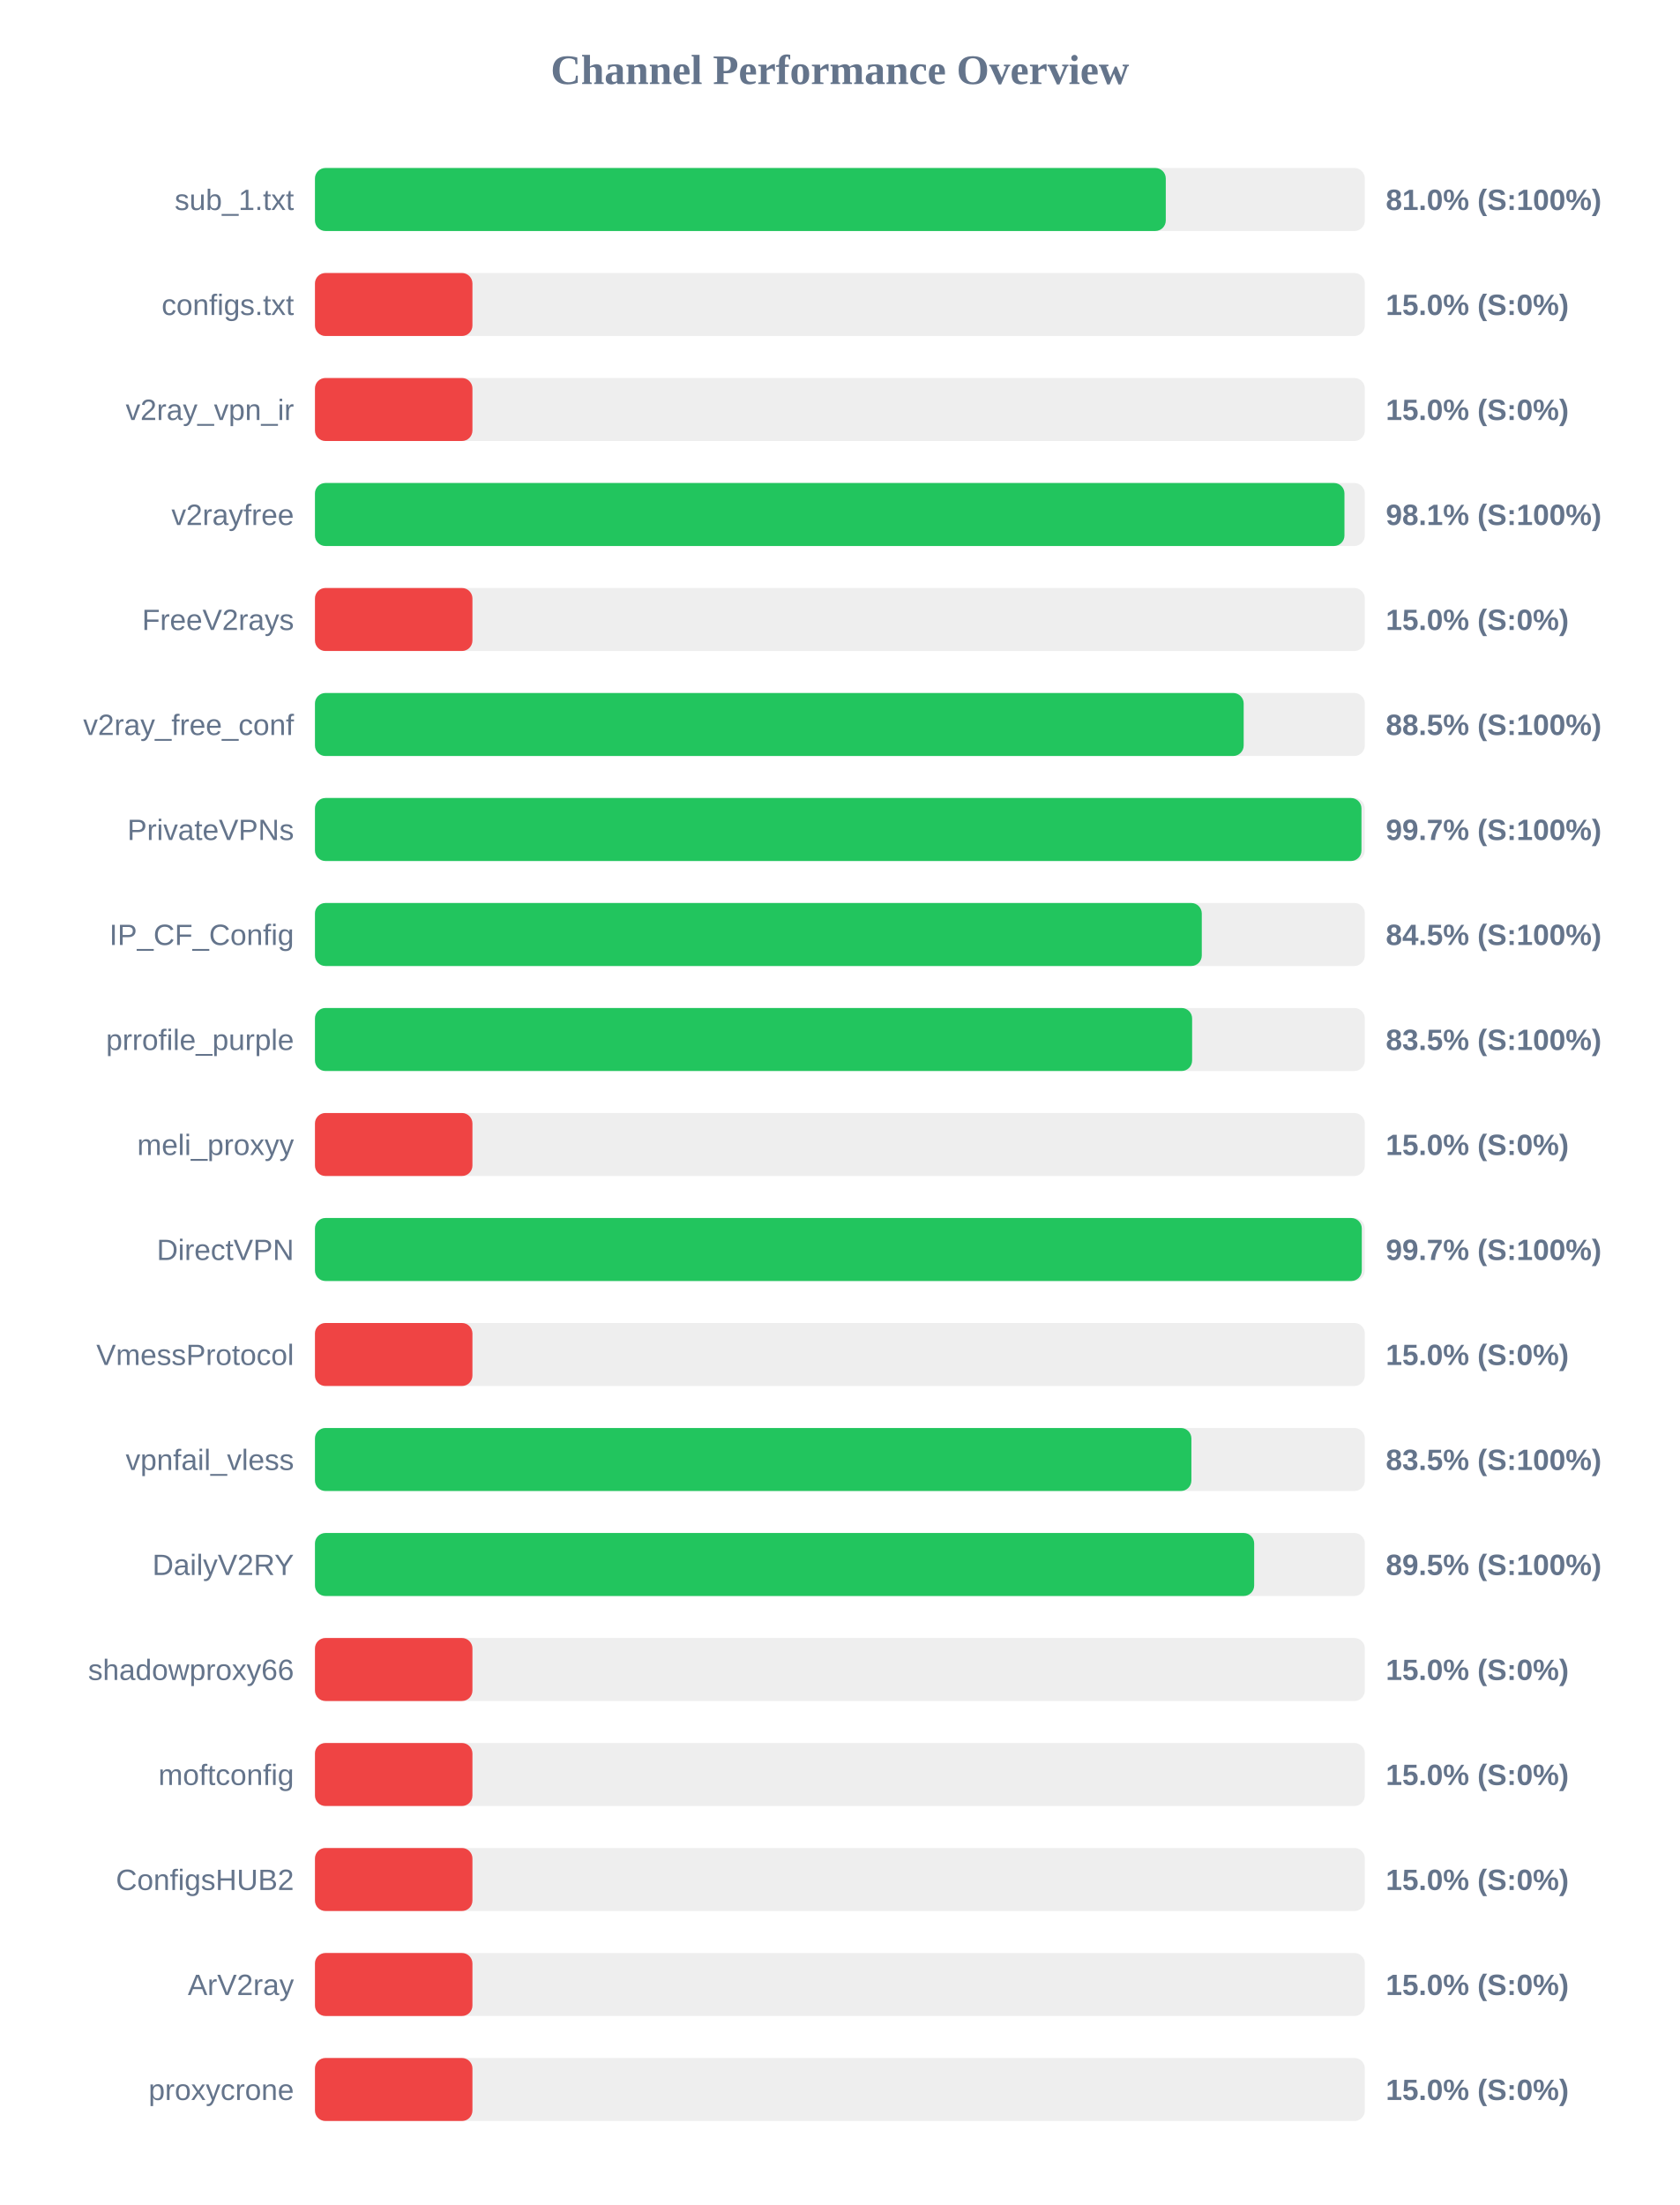
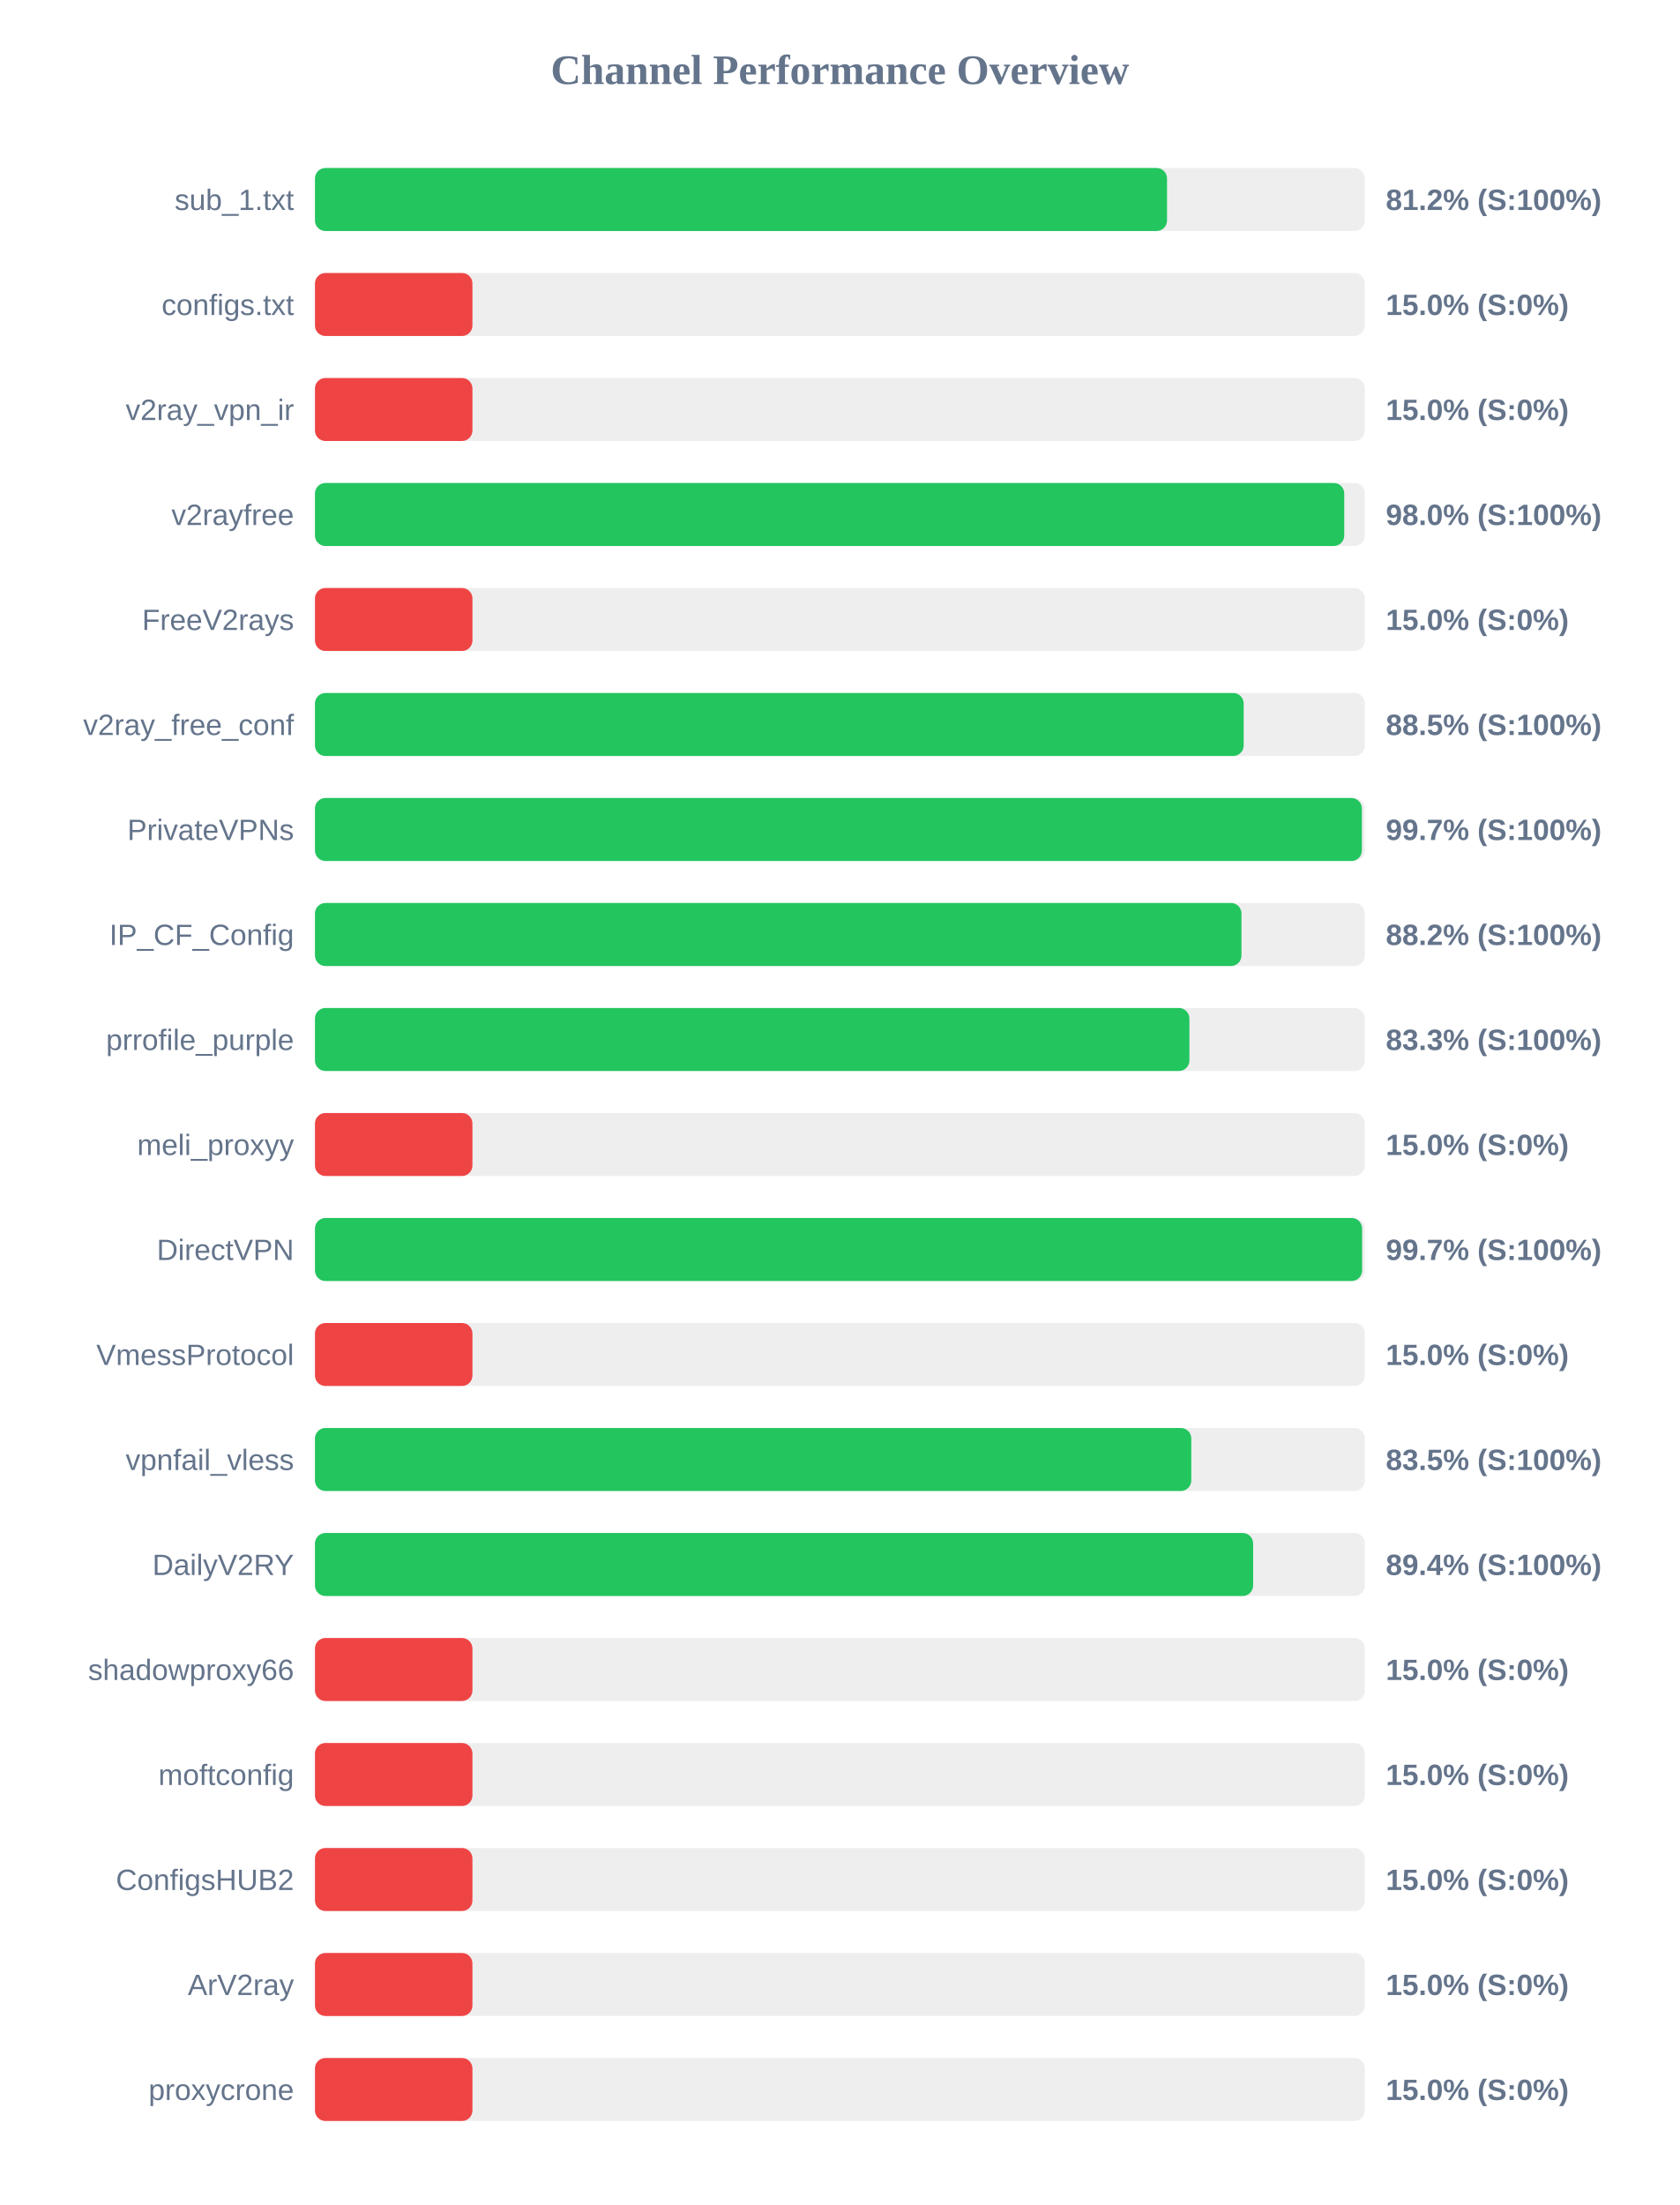
<svg xmlns="http://www.w3.org/2000/svg" width="800" height="1050" version="1.1">
  <style>
        .row { font: 14px Arial; fill: #64748b; }
        .score { font: bold 14px Arial; fill: #64748b; }
    </style>
  <text x="400" y="40" text-anchor="middle" font-size="20px" font-weight="bold" fill="#64748b">Channel Performance Overview</text>
  <rect x="150" y="80" width="500" height="30" fill="#eee" rx="5" />
-   <rect x="150" y="80" width="405.2" height="30" fill="#22c55e" rx="5" />
+   <rect x="150" y="80" width="405.8" height="30" fill="#22c55e" rx="5" />
  <text x="140" y="100" text-anchor="end" class="row">sub_1.txt</text>
-   <text x="660" y="100" text-anchor="start" class="score">81.0% (S:100%)</text>
+   <text x="660" y="100" text-anchor="start" class="score">81.2% (S:100%)</text>
  <rect x="150" y="130" width="500" height="30" fill="#eee" rx="5" />
  <rect x="150" y="130" width="75.0" height="30" fill="#ef4444" rx="5" />
  <text x="140" y="150" text-anchor="end" class="row">configs.txt</text>
  <text x="660" y="150" text-anchor="start" class="score">15.0% (S:0%)</text>
  <rect x="150" y="180" width="500" height="30" fill="#eee" rx="5" />
  <rect x="150" y="180" width="75.0" height="30" fill="#ef4444" rx="5" />
  <text x="140" y="200" text-anchor="end" class="row">v2ray_vpn_ir</text>
  <text x="660" y="200" text-anchor="start" class="score">15.0% (S:0%)</text>
  <rect x="150" y="230" width="500" height="30" fill="#eee" rx="5" />
-   <rect x="150" y="230" width="490.3" height="30" fill="#22c55e" rx="5" />
+   <rect x="150" y="230" width="490.2" height="30" fill="#22c55e" rx="5" />
  <text x="140" y="250" text-anchor="end" class="row">v2rayfree</text>
-   <text x="660" y="250" text-anchor="start" class="score">98.1% (S:100%)</text>
+   <text x="660" y="250" text-anchor="start" class="score">98.0% (S:100%)</text>
  <rect x="150" y="280" width="500" height="30" fill="#eee" rx="5" />
  <rect x="150" y="280" width="75.0" height="30" fill="#ef4444" rx="5" />
  <text x="140" y="300" text-anchor="end" class="row">FreeV2rays</text>
  <text x="660" y="300" text-anchor="start" class="score">15.0% (S:0%)</text>
  <rect x="150" y="330" width="500" height="30" fill="#eee" rx="5" />
  <rect x="150" y="330" width="442.3" height="30" fill="#22c55e" rx="5" />
  <text x="140" y="350" text-anchor="end" class="row">v2ray_free_conf</text>
  <text x="660" y="350" text-anchor="start" class="score">88.5% (S:100%)</text>
  <rect x="150" y="380" width="500" height="30" fill="#eee" rx="5" />
-   <rect x="150" y="380" width="498.4" height="30" fill="#22c55e" rx="5" />
+   <rect x="150" y="380" width="498.6" height="30" fill="#22c55e" rx="5" />
  <text x="140" y="400" text-anchor="end" class="row">PrivateVPNs</text>
  <text x="660" y="400" text-anchor="start" class="score">99.7% (S:100%)</text>
  <rect x="150" y="430" width="500" height="30" fill="#eee" rx="5" />
-   <rect x="150" y="430" width="422.35" height="30" fill="#22c55e" rx="5" />
+   <rect x="150" y="430" width="441.25" height="30" fill="#22c55e" rx="5" />
  <text x="140" y="450" text-anchor="end" class="row">IP_CF_Config</text>
-   <text x="660" y="450" text-anchor="start" class="score">84.5% (S:100%)</text>
+   <text x="660" y="450" text-anchor="start" class="score">88.2% (S:100%)</text>
  <rect x="150" y="480" width="500" height="30" fill="#eee" rx="5" />
-   <rect x="150" y="480" width="417.75" height="30" fill="#22c55e" rx="5" />
+   <rect x="150" y="480" width="416.45" height="30" fill="#22c55e" rx="5" />
  <text x="140" y="500" text-anchor="end" class="row">prrofile_purple</text>
-   <text x="660" y="500" text-anchor="start" class="score">83.5% (S:100%)</text>
+   <text x="660" y="500" text-anchor="start" class="score">83.3% (S:100%)</text>
  <rect x="150" y="530" width="500" height="30" fill="#eee" rx="5" />
  <rect x="150" y="530" width="75.0" height="30" fill="#ef4444" rx="5" />
  <text x="140" y="550" text-anchor="end" class="row">meli_proxyy</text>
  <text x="660" y="550" text-anchor="start" class="score">15.0% (S:0%)</text>
  <rect x="150" y="580" width="500" height="30" fill="#eee" rx="5" />
-   <rect x="150" y="580" width="498.55" height="30" fill="#22c55e" rx="5" />
+   <rect x="150" y="580" width="498.7" height="30" fill="#22c55e" rx="5" />
  <text x="140" y="600" text-anchor="end" class="row">DirectVPN</text>
  <text x="660" y="600" text-anchor="start" class="score">99.7% (S:100%)</text>
  <rect x="150" y="630" width="500" height="30" fill="#eee" rx="5" />
  <rect x="150" y="630" width="75.0" height="30" fill="#ef4444" rx="5" />
  <text x="140" y="650" text-anchor="end" class="row">VmessProtocol</text>
  <text x="660" y="650" text-anchor="start" class="score">15.0% (S:0%)</text>
  <rect x="150" y="680" width="500" height="30" fill="#eee" rx="5" />
-   <rect x="150" y="680" width="417.4" height="30" fill="#22c55e" rx="5" />
+   <rect x="150" y="680" width="417.35" height="30" fill="#22c55e" rx="5" />
  <text x="140" y="700" text-anchor="end" class="row">vpnfail_vless</text>
  <text x="660" y="700" text-anchor="start" class="score">83.5% (S:100%)</text>
  <rect x="150" y="730" width="500" height="30" fill="#eee" rx="5" />
-   <rect x="150" y="730" width="447.3" height="30" fill="#22c55e" rx="5" />
+   <rect x="150" y="730" width="446.8" height="30" fill="#22c55e" rx="5" />
  <text x="140" y="750" text-anchor="end" class="row">DailyV2RY</text>
-   <text x="660" y="750" text-anchor="start" class="score">89.5% (S:100%)</text>
+   <text x="660" y="750" text-anchor="start" class="score">89.4% (S:100%)</text>
  <rect x="150" y="780" width="500" height="30" fill="#eee" rx="5" />
  <rect x="150" y="780" width="75.0" height="30" fill="#ef4444" rx="5" />
  <text x="140" y="800" text-anchor="end" class="row">shadowproxy66</text>
  <text x="660" y="800" text-anchor="start" class="score">15.0% (S:0%)</text>
  <rect x="150" y="830" width="500" height="30" fill="#eee" rx="5" />
  <rect x="150" y="830" width="75.0" height="30" fill="#ef4444" rx="5" />
  <text x="140" y="850" text-anchor="end" class="row">moftconfig</text>
  <text x="660" y="850" text-anchor="start" class="score">15.0% (S:0%)</text>
  <rect x="150" y="880" width="500" height="30" fill="#eee" rx="5" />
  <rect x="150" y="880" width="75.0" height="30" fill="#ef4444" rx="5" />
  <text x="140" y="900" text-anchor="end" class="row">ConfigsHUB2</text>
  <text x="660" y="900" text-anchor="start" class="score">15.0% (S:0%)</text>
  <rect x="150" y="930" width="500" height="30" fill="#eee" rx="5" />
  <rect x="150" y="930" width="75.0" height="30" fill="#ef4444" rx="5" />
  <text x="140" y="950" text-anchor="end" class="row">ArV2ray</text>
  <text x="660" y="950" text-anchor="start" class="score">15.0% (S:0%)</text>
  <rect x="150" y="980" width="500" height="30" fill="#eee" rx="5" />
  <rect x="150" y="980" width="75.0" height="30" fill="#ef4444" rx="5" />
  <text x="140" y="1000" text-anchor="end" class="row">proxycrone</text>
  <text x="660" y="1000" text-anchor="start" class="score">15.0% (S:0%)</text>
</svg>
